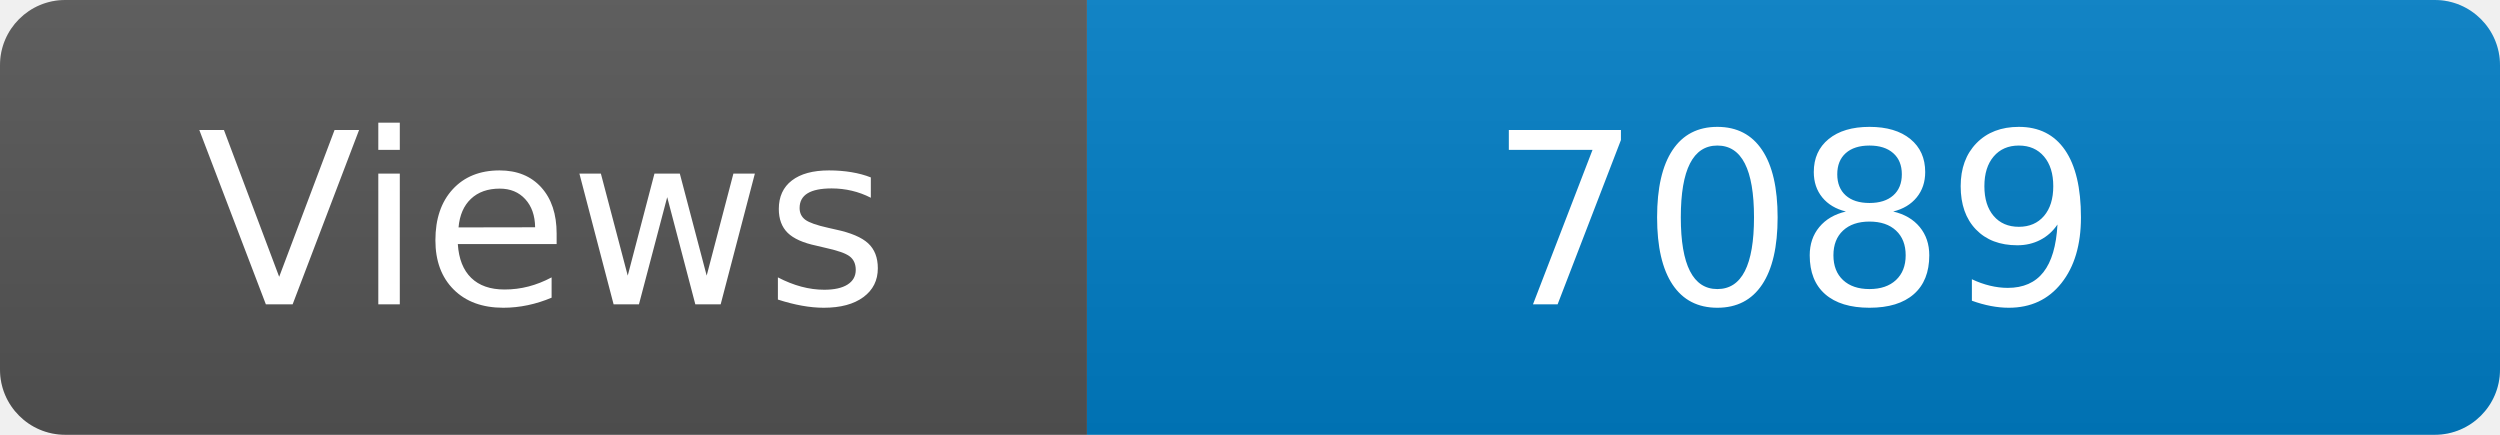
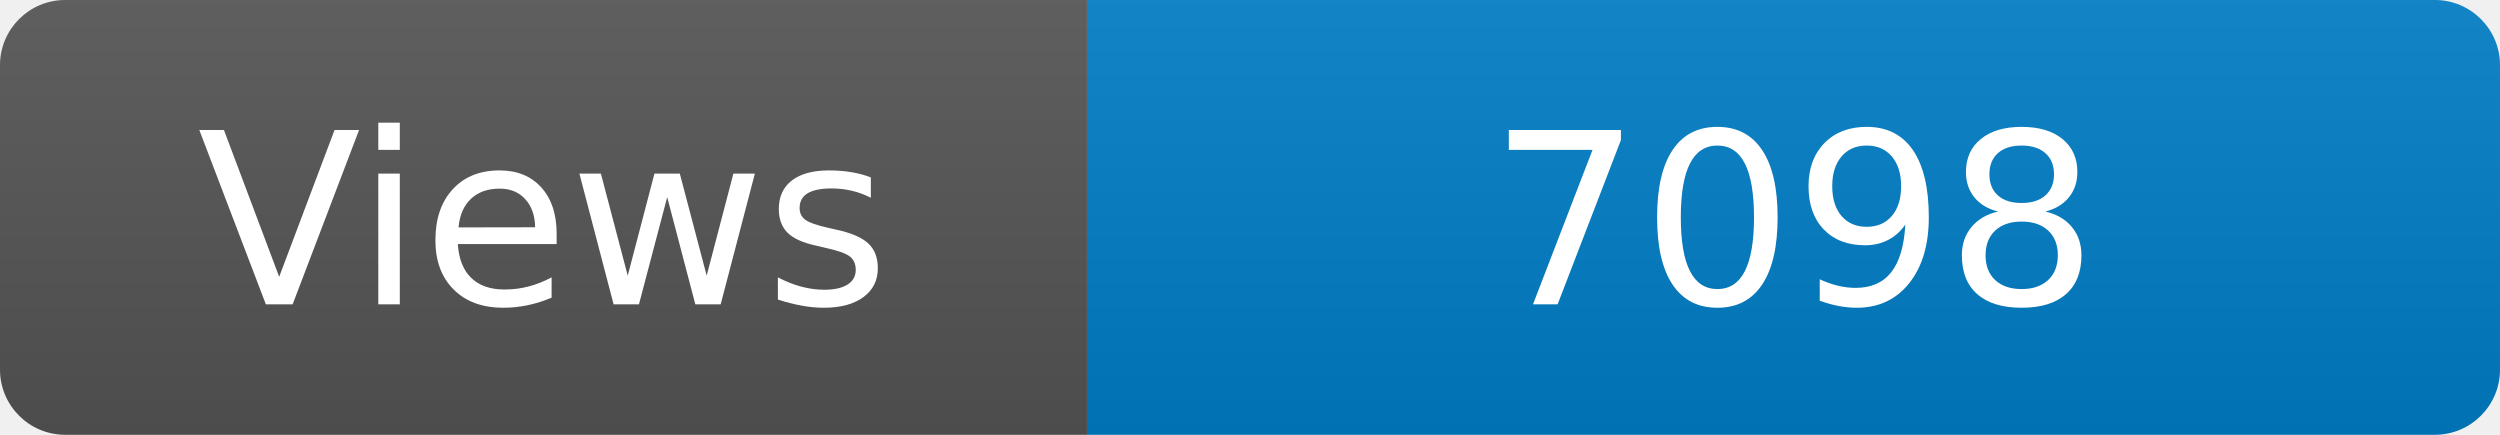
<svg xmlns="http://www.w3.org/2000/svg" width="115" height="20" role="img" aria-label="Maintained?: yes">
  <linearGradient id="s" x2="0" y2="100%">
    <stop offset="0" stop-color="#bbb" stop-opacity=".1" />
    <stop offset="1" stop-opacity=".1" />
  </linearGradient>
  <clipPath id="r">
    <rect width="115" height="20" rx="3" fill="#fff" />
  </clipPath>
  <g clip-path="url(#r)">
    <rect width="50" height="20" fill="#555" />
    <rect x="50" width="160" height="20" fill="#007ec6" />
    <rect width="115" height="20" fill="url(#s)" />
  </g>
  <g fill="#fff" text-anchor="middle" font-family="Verdana,Geneva,DejaVu Sans,sans-serif" font-size="110">
    <text x="250" y="140" transform="scale(.1)" fill="#fff">Views</text>
-     <text x="825" y="140" transform="scale(.1)" fill="#fff">7089</text>
+     <text x="825" y="140" transform="scale(.1)" fill="#fff">7098</text>
  </g>
</svg>
